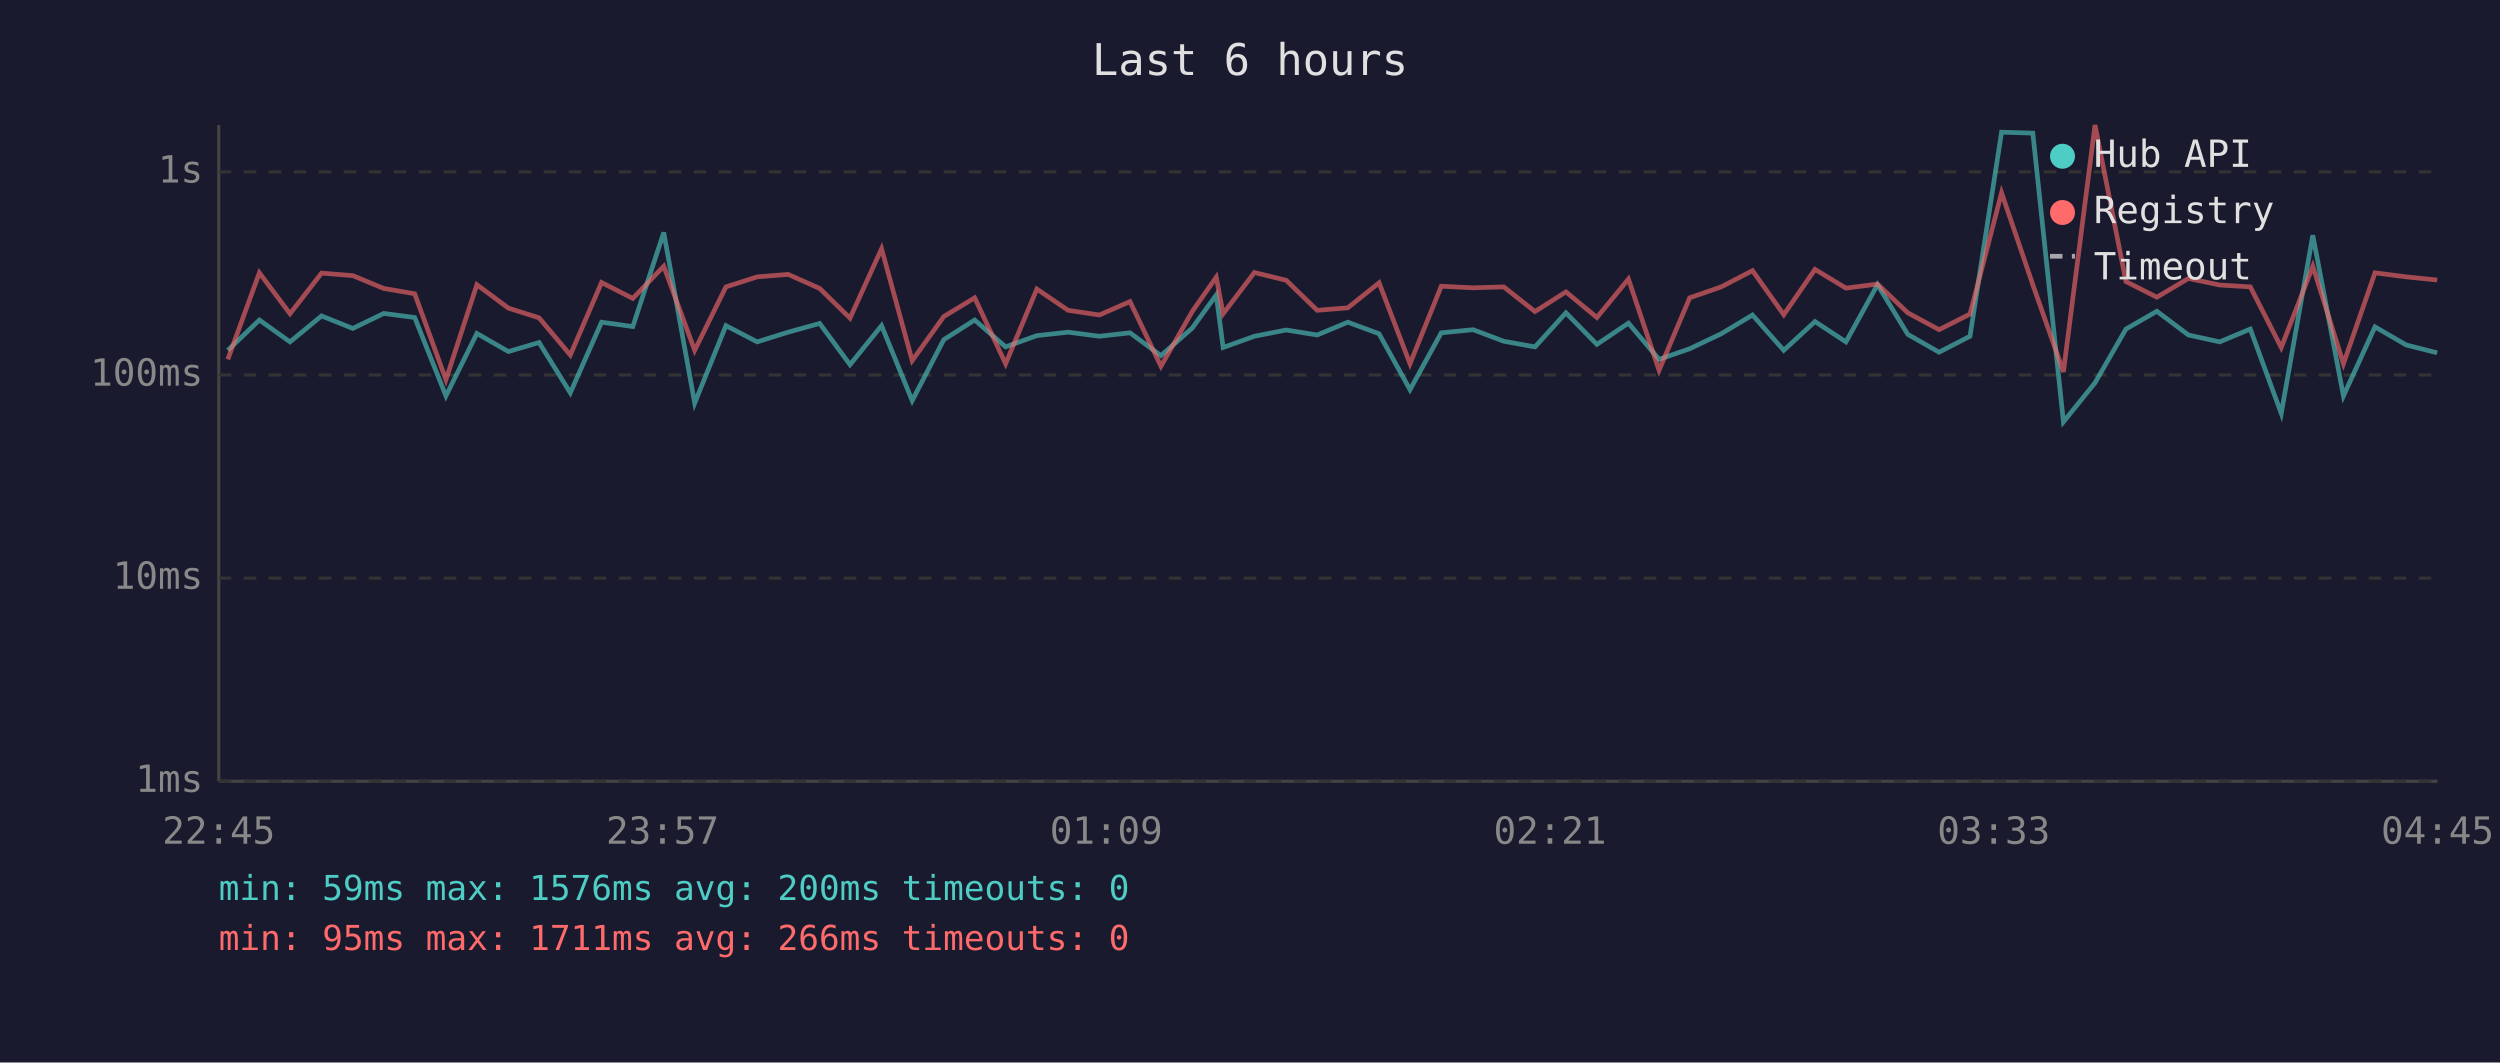
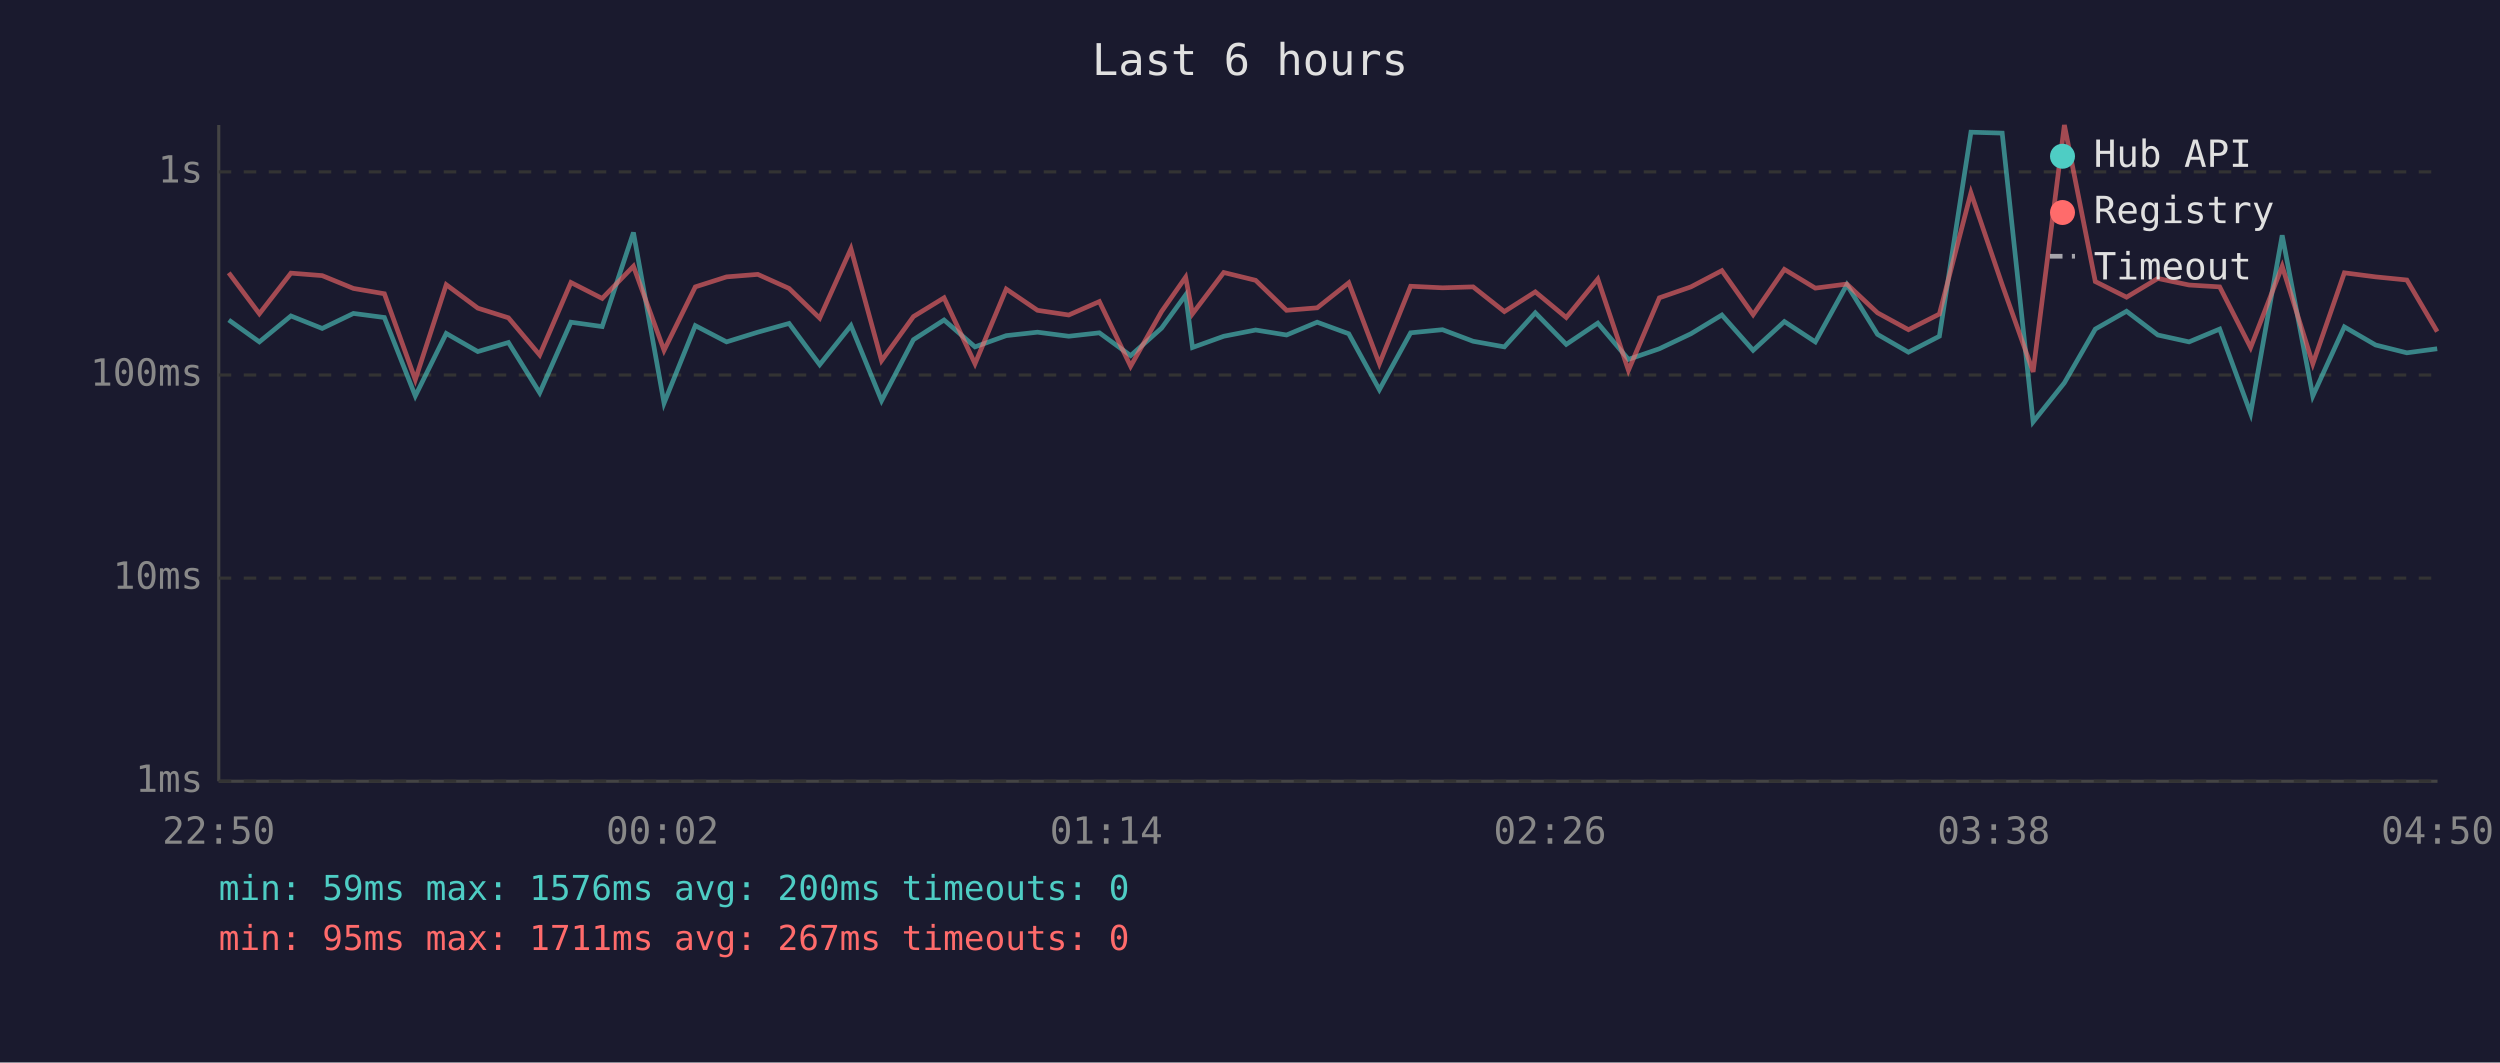
<svg xmlns="http://www.w3.org/2000/svg" viewBox="0 0 800 340" font-family="monospace" font-size="12">
  <rect width="800" height="340" fill="#1a1a2e" />
  <text x="400" y="24" fill="#e0e0e0" font-size="14" text-anchor="middle">Last 6 hours</text>
  <line x1="70" y1="40" x2="70" y2="250" stroke="#444" stroke-width="1" />
  <line x1="70" y1="250" x2="780" y2="250" stroke="#444" stroke-width="1" />
  <line x1="70" y1="250" x2="780" y2="250" stroke="#333" stroke-width="1" stroke-dasharray="4" />
  <text x="65" y="250" fill="#888" text-anchor="end" dominant-baseline="middle">1ms</text>
  <line x1="70" y1="185" x2="780" y2="185" stroke="#333" stroke-width="1" stroke-dasharray="4" />
  <text x="65" y="185" fill="#888" text-anchor="end" dominant-baseline="middle">10ms</text>
  <line x1="70" y1="120" x2="780" y2="120" stroke="#333" stroke-width="1" stroke-dasharray="4" />
  <text x="65" y="120" fill="#888" text-anchor="end" dominant-baseline="middle">100ms</text>
  <line x1="70" y1="55" x2="780" y2="55" stroke="#333" stroke-width="1" stroke-dasharray="4" />
  <text x="65" y="55" fill="#888" text-anchor="end" dominant-baseline="middle">1s</text>
-   <text x="70" y="270" fill="#888" text-anchor="middle">22:45</text>
-   <text x="212" y="270" fill="#888" text-anchor="middle">23:57</text>
-   <text x="354" y="270" fill="#888" text-anchor="middle">01:09</text>
-   <text x="496" y="270" fill="#888" text-anchor="middle">02:21</text>
-   <text x="638" y="270" fill="#888" text-anchor="middle">03:33</text>
-   <text x="780" y="270" fill="#888" text-anchor="middle">04:45</text>
-   <polyline points="72.9,112.1 83.0,102.4 92.8,109.4 102.9,101.1 112.9,105.1 122.8,100.3 132.7,101.6 142.7,126.7 152.6,106.7 162.7,112.5 172.5,109.6 182.5,125.7 192.5,103.1 202.5,104.5 212.4,74.4 222.3,129.0 232.3,104.2 242.3,109.4 252.2,106.3 262.3,103.5 272.0,116.7 282.1,104.2 291.9,128.2 302.0,108.7 311.9,102.4 321.8,111.0 331.8,107.4 341.8,106.3 351.8,107.6 361.6,106.5 371.5,113.8 381.5,105.0 389.2,94.4 391.4,111.2 401.4,107.6 411.6,105.6 421.5,107.2 431.3,103.1 441.3,106.8 451.2,124.7 461.2,106.5 471.4,105.5 481.2,109.2 491.2,111.0 501.1,100.1 511.0,110.2 521.1,103.4 530.9,115.0 540.7,111.6 550.8,106.8 560.8,100.8 570.8,112.1 580.8,102.9 590.7,109.4 600.8,91.1 610.5,107.0 620.5,112.7 630.4,107.6 640.5,42.3 650.5,42.6 660.3,135.0 670.4,122.5 680.3,105.3 690.2,99.6 700.3,107.2 710.3,109.4 720.1,105.3 730.0,132.3 740.1,75.3 749.9,126.7 760.0,104.6 770.0,110.4 779.9,112.9" fill="none" stroke="#4ecdc4" stroke-width="1.5" opacity="0.6" />
-   <polyline points="72.9,115.0 83.0,87.3 92.8,100.4 102.9,87.4 112.9,88.2 122.8,92.3 132.7,94.0 142.7,121.5 152.6,91.1 162.7,98.6 172.5,101.7 182.5,113.6 192.5,90.4 202.5,95.5 212.4,85.2 222.3,112.1 232.3,91.8 242.3,88.6 252.2,87.8 262.3,92.3 272.0,101.8 282.1,79.6 291.9,115.4 302.0,101.3 311.9,95.3 321.8,116.4 331.8,92.5 341.8,99.3 351.8,100.8 361.6,96.5 371.5,117.2 381.5,99.7 389.2,88.7 391.4,100.4 401.4,87.2 411.6,89.7 421.5,99.3 431.3,98.5 441.3,90.5 451.2,116.4 461.2,91.6 471.4,92.1 481.2,91.8 491.2,99.7 501.1,93.4 511.0,101.6 521.1,89.3 530.9,118.5 540.7,95.3 550.8,91.8 560.8,86.6 570.8,100.7 580.8,86.2 590.7,92.2 600.8,90.9 610.5,100.1 620.5,105.5 630.4,100.5 640.5,61.7 650.5,91.1 660.3,119.0 670.4,40.0 680.3,90.1 690.2,95.1 700.3,89.1 710.3,91.2 720.1,91.8 730.0,111.2 740.1,85.2 749.9,116.4 760.0,87.3 770.0,88.6 779.9,89.6" fill="none" stroke="#ff6b6b" stroke-width="1.5" opacity="0.6" />
+   <text x="70" y="270" fill="#888" text-anchor="middle">22:50</text>
+   <text x="212" y="270" fill="#888" text-anchor="middle">00:02</text>
+   <text x="354" y="270" fill="#888" text-anchor="middle">01:14</text>
+   <text x="496" y="270" fill="#888" text-anchor="middle">02:26</text>
+   <text x="638" y="270" fill="#888" text-anchor="middle">03:38</text>
+   <text x="780" y="270" fill="#888" text-anchor="middle">04:50</text>
+   <polyline points="73.2,102.4 83.0,109.4 93.1,101.1 103.1,105.1 113.1,100.3 123.0,101.6 132.9,126.7 142.8,106.7 152.9,112.5 162.7,109.6 172.7,125.7 182.7,103.1 192.7,104.5 202.7,74.4 212.5,129.0 222.5,104.2 232.5,109.4 242.5,106.3 252.5,103.5 262.3,116.7 272.3,104.2 282.1,128.2 292.3,108.7 302.1,102.4 312.0,111.0 322.0,107.4 332.0,106.3 342.0,107.6 351.8,106.5 361.8,113.8 371.7,105.0 379.4,94.4 381.6,111.2 391.6,107.6 401.8,105.6 411.7,107.2 421.5,103.1 431.6,106.8 441.4,124.7 451.4,106.5 461.6,105.5 471.4,109.2 481.4,111.0 491.3,100.1 501.2,110.2 511.3,103.4 521.1,115.0 531.0,111.6 541.1,106.8 551.0,100.8 561.0,112.1 571.0,102.9 580.9,109.4 591.0,91.1 600.8,107.0 610.7,112.7 620.6,107.6 630.7,42.3 640.7,42.6 650.6,135.0 660.6,122.5 670.5,105.3 680.5,99.6 690.5,107.2 700.5,109.4 710.3,105.3 720.2,132.3 730.3,75.3 740.1,126.7 750.2,104.6 760.2,110.4 770.2,112.9 779.9,111.6" fill="none" stroke="#4ecdc4" stroke-width="1.5" opacity="0.6" />
+   <polyline points="73.2,87.3 83.0,100.4 93.1,87.4 103.1,88.2 113.1,92.3 123.0,94.0 132.9,121.5 142.8,91.1 152.9,98.6 162.7,101.7 172.7,113.6 182.7,90.4 192.7,95.5 202.7,85.2 212.5,112.1 222.5,91.8 232.5,88.6 242.5,87.8 252.5,92.3 262.3,101.8 272.3,79.6 282.1,115.4 292.3,101.3 302.1,95.3 312.0,116.4 322.0,92.5 332.0,99.3 342.0,100.8 351.8,96.5 361.8,117.2 371.7,99.7 379.4,88.7 381.6,100.4 391.6,87.2 401.8,89.7 411.7,99.3 421.5,98.5 431.6,90.5 441.4,116.4 451.4,91.6 461.6,92.1 471.4,91.8 481.4,99.7 491.3,93.4 501.2,101.6 511.3,89.3 521.1,118.5 531.0,95.3 541.1,91.8 551.0,86.6 561.0,100.7 571.0,86.2 580.9,92.2 591.0,90.9 600.8,100.1 610.7,105.5 620.6,100.5 630.7,61.7 640.7,91.1 650.6,119.0 660.6,40.0 670.5,90.1 680.5,95.1 690.5,89.1 700.5,91.2 710.3,91.8 720.2,111.2 730.3,85.2 740.1,116.4 750.2,87.3 760.2,88.6 770.2,89.6 779.9,106.1" fill="none" stroke="#ff6b6b" stroke-width="1.5" opacity="0.6" />
  <circle cx="660" cy="50" r="4" fill="#4ecdc4" />
  <text x="670" y="50" fill="#e0e0e0" dominant-baseline="middle">Hub API</text>
  <circle cx="660" cy="68" r="4" fill="#ff6b6b" />
  <text x="670" y="68" fill="#e0e0e0" dominant-baseline="middle">Registry</text>
  <line x1="656" y1="82" x2="664" y2="82" stroke="#e0e0e0" stroke-width="1.5" stroke-dasharray="4,3" opacity="0.7" />
  <text x="670" y="86" fill="#e0e0e0" dominant-baseline="middle">Timeout</text>
  <text x="70" y="288" fill="#4ecdc4" font-size="11">min: 59ms  max: 1576ms  avg: 200ms  timeouts: 0</text>
-   <text x="70" y="304" fill="#ff6b6b" font-size="11">min: 95ms  max: 1711ms  avg: 266ms  timeouts: 0</text>
+   <text x="70" y="304" fill="#ff6b6b" font-size="11">min: 95ms  max: 1711ms  avg: 267ms  timeouts: 0</text>
</svg>
